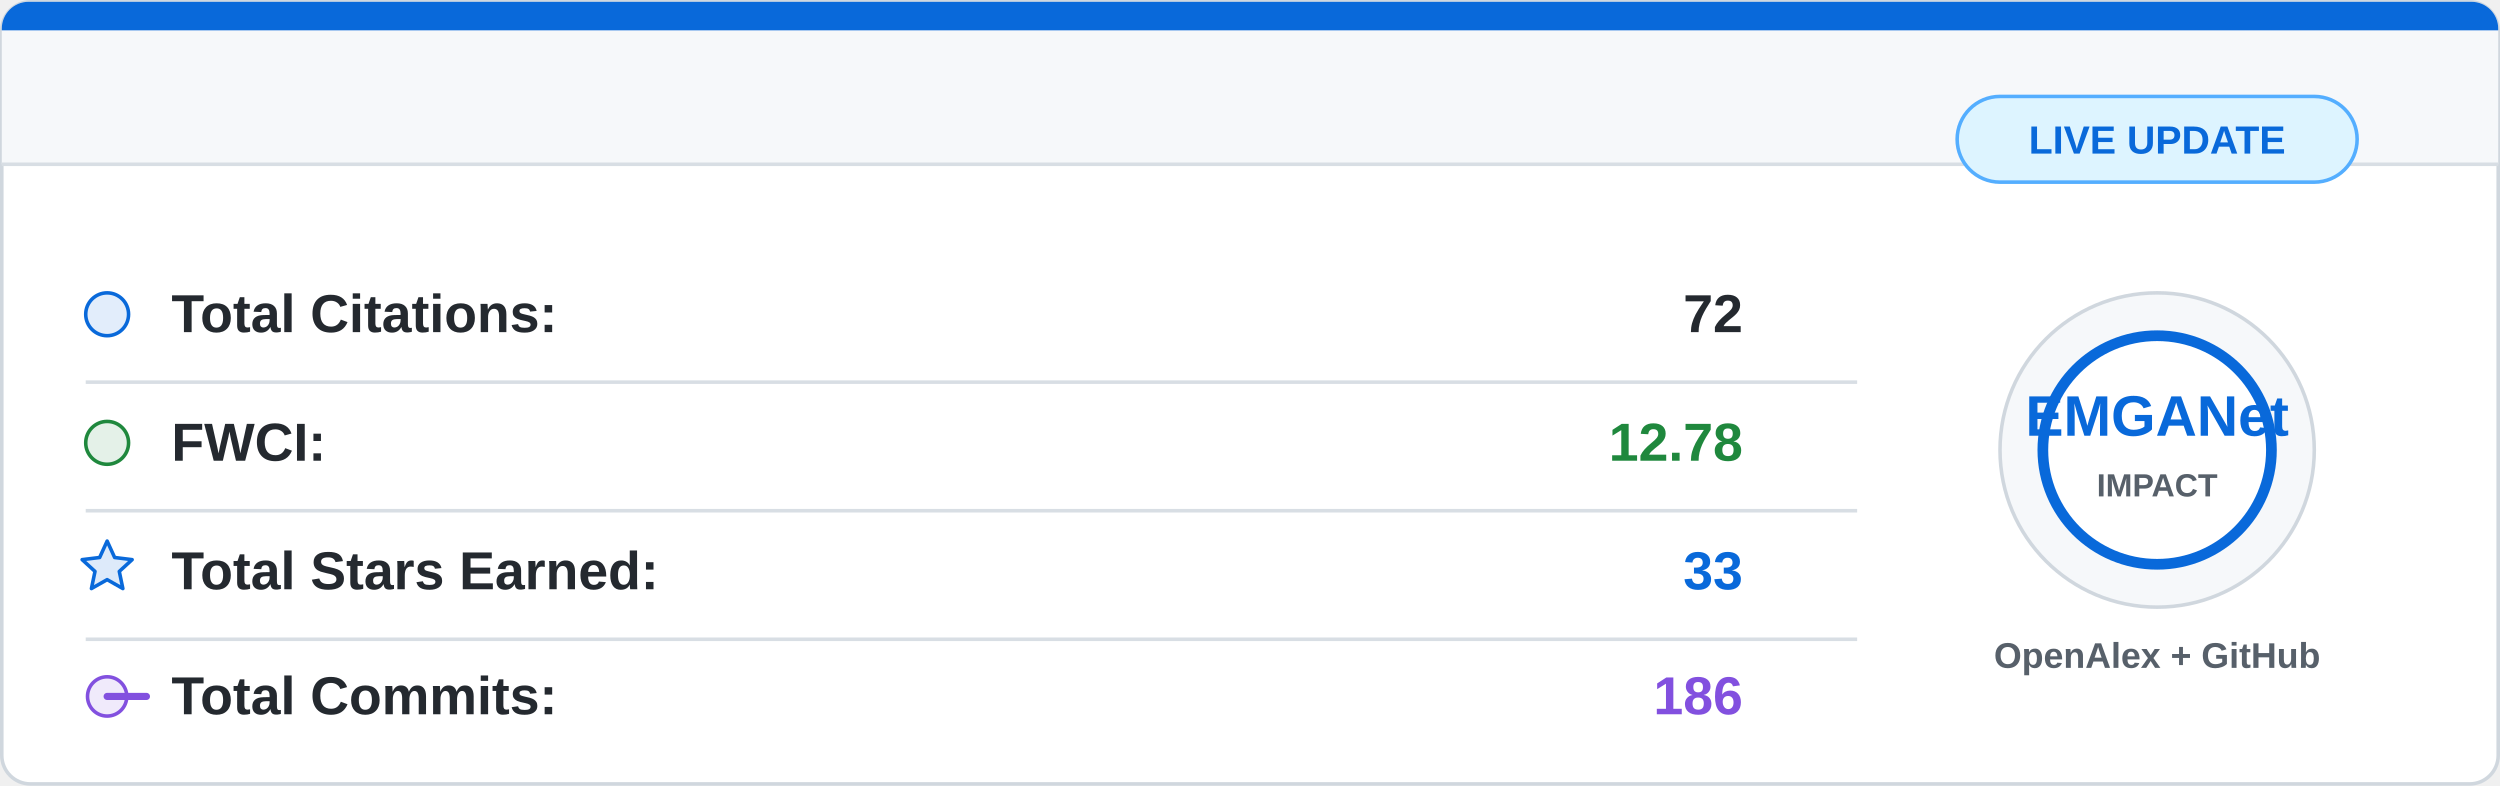
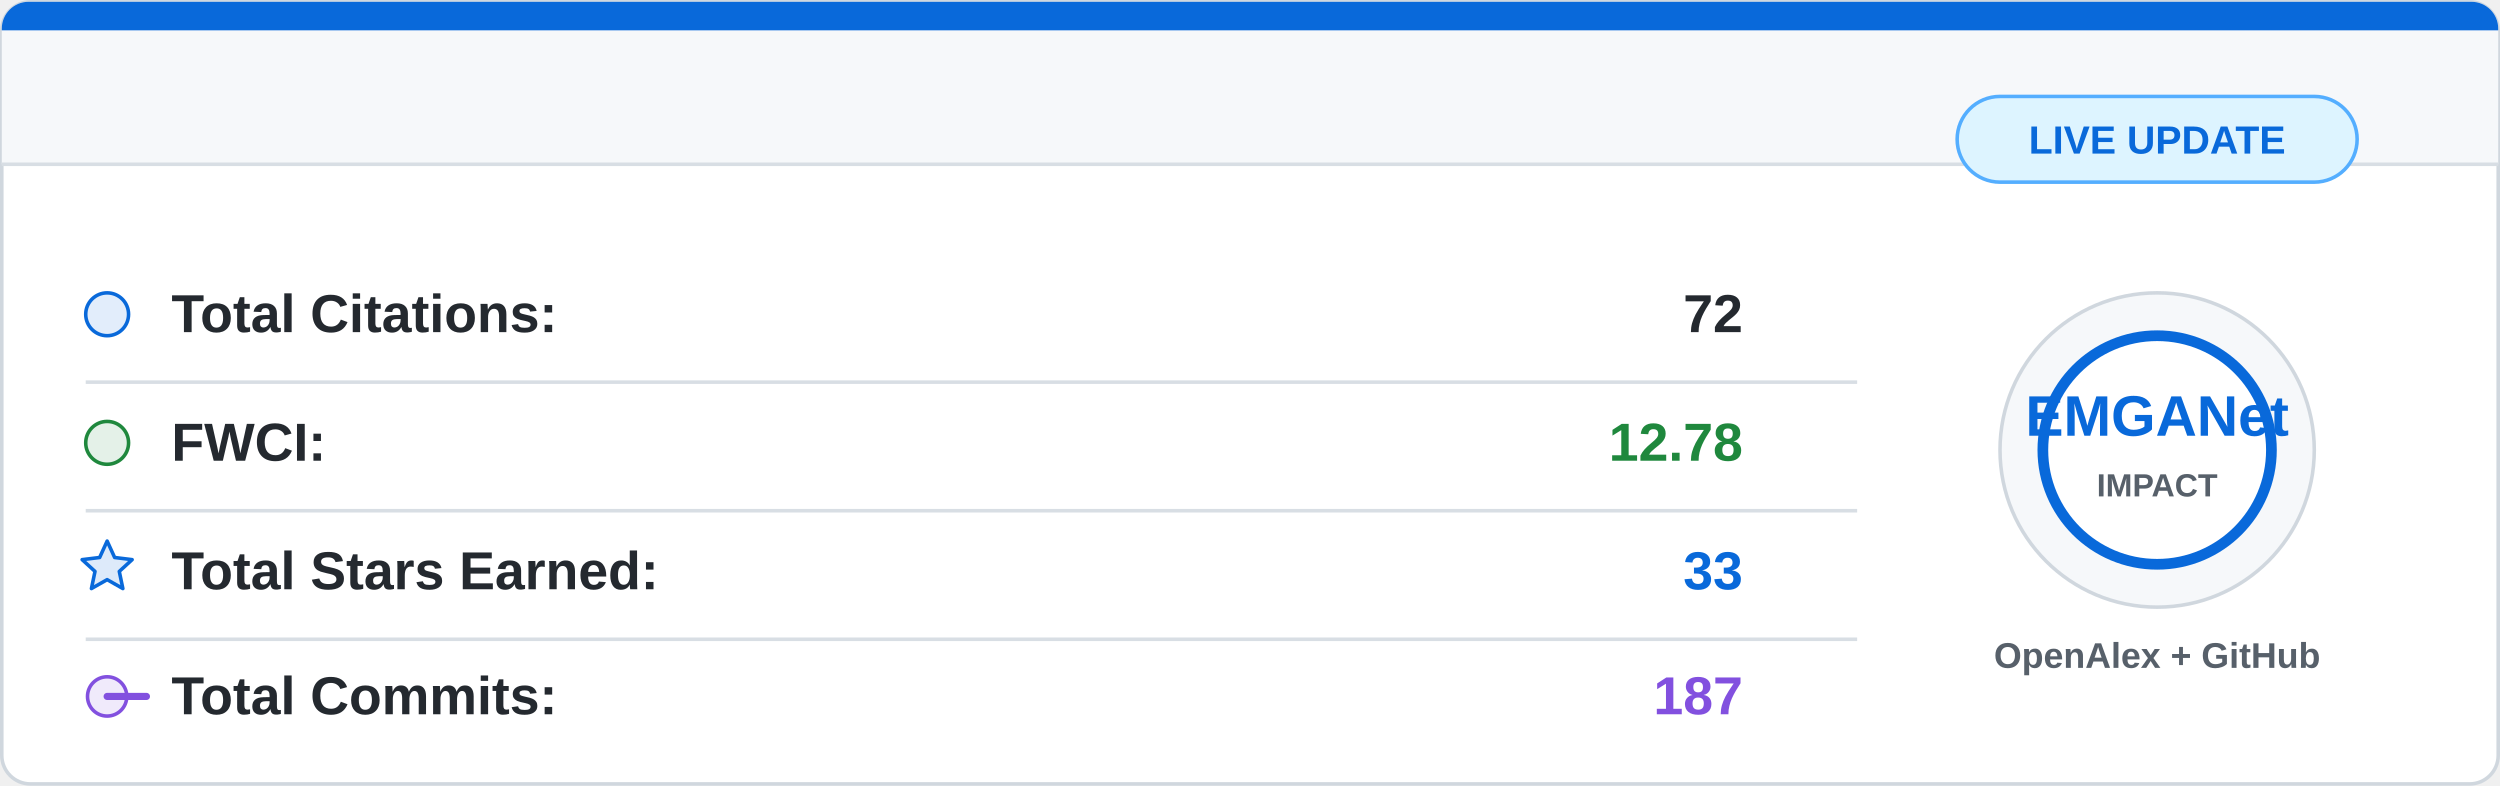
<svg xmlns="http://www.w3.org/2000/svg" width="700" height="220" viewBox="0 0 700 220">
  <rect x="0.5" y="0.5" width="699" height="219" rx="8" fill="#ffffff" stroke="#d0d7de" />
  <path d="M8 0.5 H692 A7.5 7.5 0 0 1 699.5 8 V46 H0.5 V8 A7.5 7.5 0 0 1 8 0.5 Z" fill="#f6f8fa" />
  <path d="M8 0.5 H692 A7.5 7.5 0 0 1 699.5 8 V8.5 H0.5 V8 A7.5 7.5 0 0 1 8 0.5 Z" fill="#0969da" />
  <line x1="0.5" y1="46" x2="699.5" y2="46" stroke="#d8dee4" />
  <g font-family="Segoe UI, Arial, sans-serif" font-size="15">
    <circle cx="30" cy="88" r="6" fill="#0969da" fill-opacity="0.12" stroke="#0969da" />
    <text x="48" y="93" fill="#24292f" font-weight="600">Total Citations:</text>
    <text x="488" y="93" fill="#24292f" font-weight="700" text-anchor="end">72</text>
    <line x1="24" y1="107" x2="520" y2="107" stroke="#d8dee4" />
    <circle cx="30" cy="124" r="6" fill="#1f883d" fill-opacity="0.12" stroke="#1f883d" />
    <text x="48" y="129" fill="#24292f" font-weight="600">FWCI:</text>
    <text x="488" y="129" fill="#1f883d" font-weight="700" text-anchor="end">12.78</text>
    <line x1="24" y1="143" x2="520" y2="143" stroke="#d8dee4" />
    <path d="M30 151.5 L32.1 156.1 L37 156.7 L33.4 160 L34.4 164.8 L30 162.3 L25.6 164.8 L26.6 160 L23 156.7 L27.9 156.1 Z" fill="#0969da" fill-opacity="0.14" stroke="#0969da" stroke-linejoin="round" />
    <text x="48" y="165" fill="#24292f" font-weight="600">Total Stars Earned:</text>
    <text x="488" y="165" fill="#0969da" font-weight="700" text-anchor="end">33</text>
    <line x1="24" y1="179" x2="520" y2="179" stroke="#d8dee4" />
    <circle cx="30" cy="195" r="5.5" fill="#8250df" fill-opacity="0.12" stroke="#8250df" />
    <path d="M41 195 H30" stroke="#8250df" stroke-width="2" stroke-linecap="round" />
    <text x="48" y="200" fill="#24292f" font-weight="600">Total Commits:</text>
-     <text x="488" y="200" fill="#8250df" font-weight="700" text-anchor="end">186</text>
+     <text x="488" y="200" fill="#8250df" font-weight="700" text-anchor="end">187</text>
  </g>
  <circle cx="604" cy="126" r="44" fill="#f6f8fa" stroke="#d0d7de" />
  <circle cx="604" cy="126" r="32" fill="#ffffff" stroke="#0969da" stroke-width="3" />
  <text x="604" y="122" fill="#0969da" font-family="Segoe UI, Arial, sans-serif" font-size="16" font-weight="800" text-anchor="middle">
    EMGANet
  </text>
  <text x="604" y="139" fill="#57606a" font-family="Segoe UI, Arial, sans-serif" font-size="9" font-weight="700" text-anchor="middle">
    IMPACT
  </text>
  <text x="604" y="187" fill="#57606a" font-family="Segoe UI, Arial, sans-serif" font-size="10" font-weight="600" text-anchor="middle">
    OpenAlex + GitHub
  </text>
  <rect x="548" y="27" width="112" height="24" rx="12" fill="#ddf4ff" stroke="#54aeff" />
  <text x="604" y="43" fill="#0969da" font-family="Segoe UI, Arial, sans-serif" font-size="11" font-weight="700" text-anchor="middle">
    LIVE UPDATE
  </text>
</svg>
